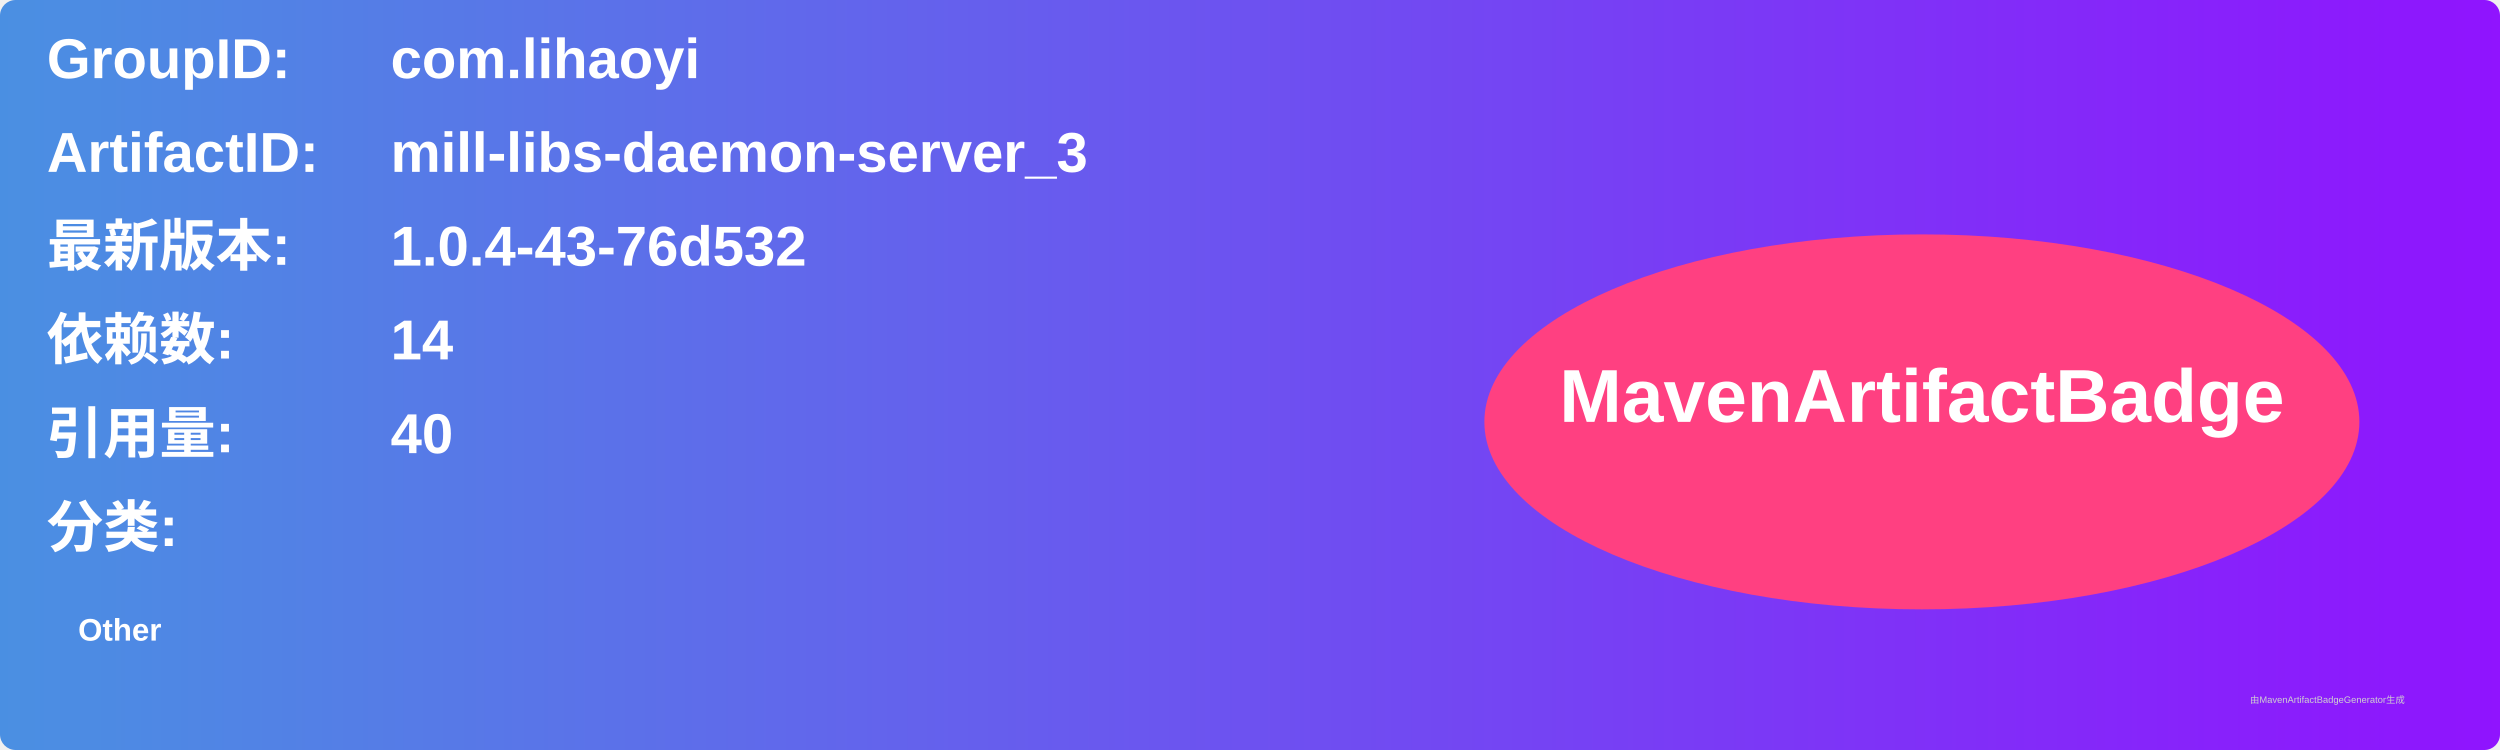
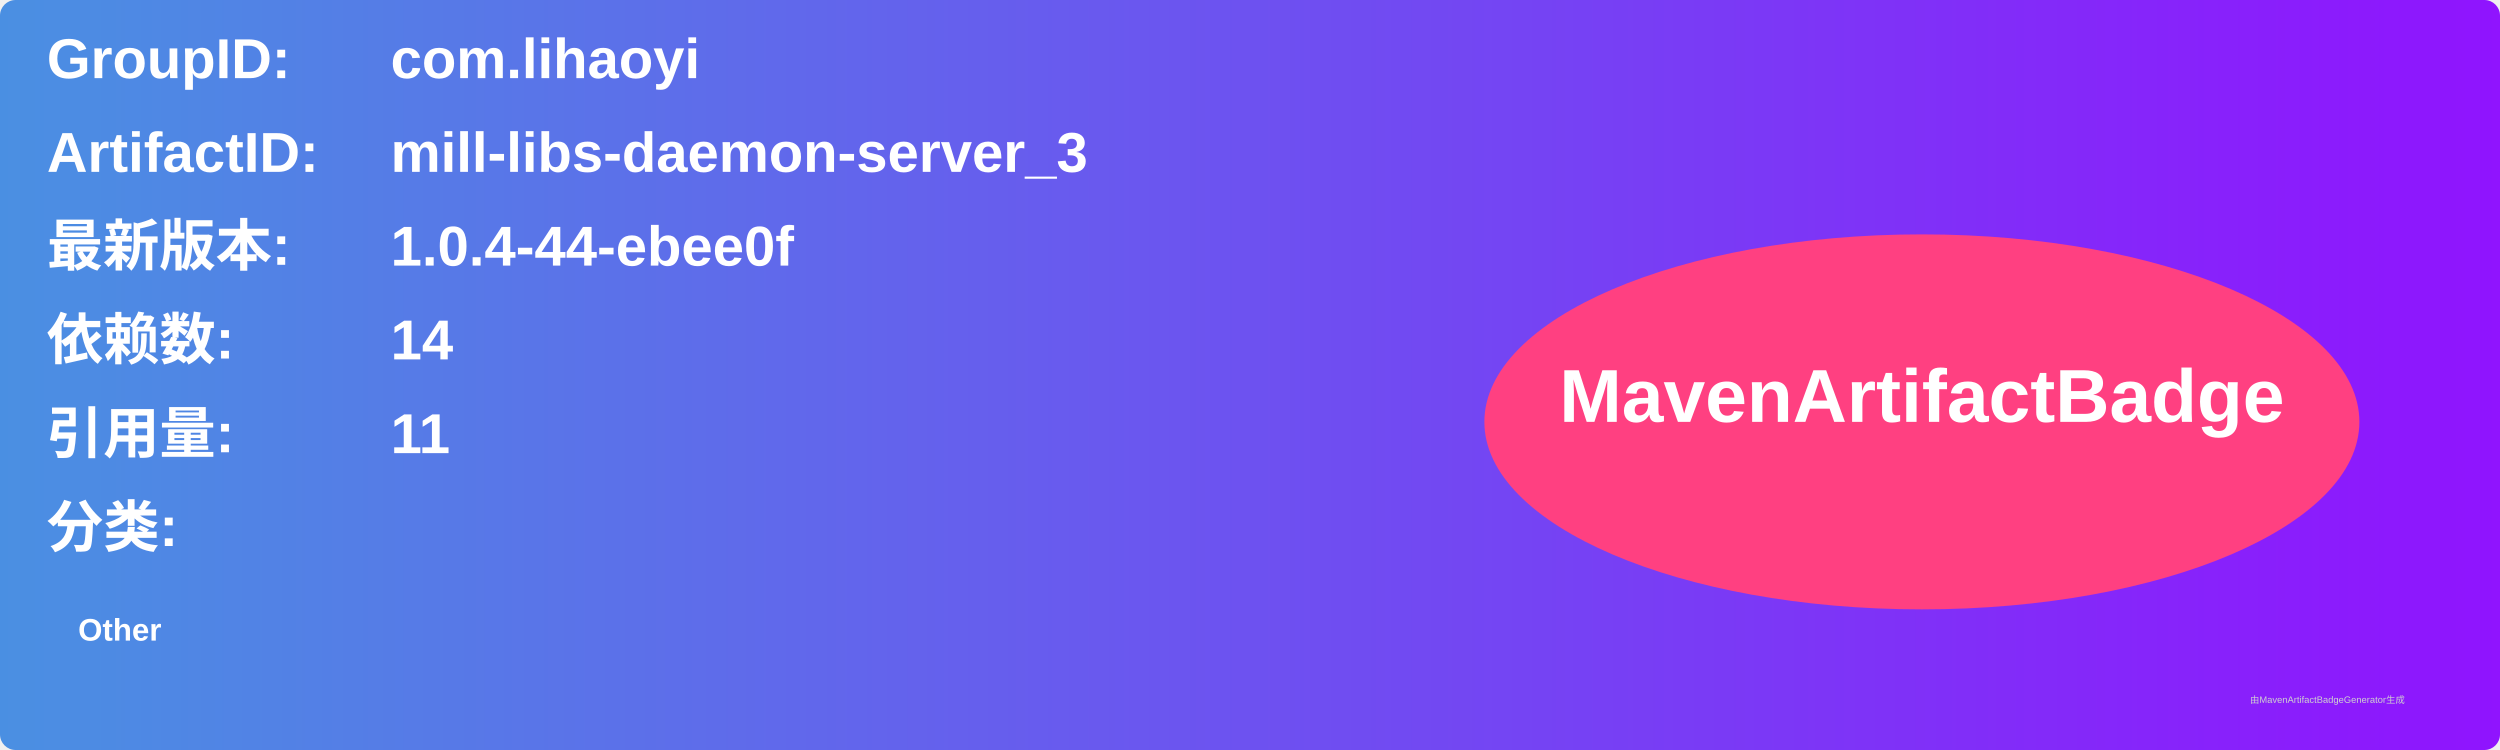
<svg xmlns="http://www.w3.org/2000/svg" width="800" height="240" viewBox="0 0 800 240">
  <linearGradient id="grad" x1="0%" y1="0%" x2="100%" y2="0%">
    <stop offset="0%" stop-color="#4a90e2" />
    <stop offset="100%" stop-color="#9013fe" />
  </linearGradient>
  <rect width="100%" height="100%" rx="5" ry="5" fill="url(#grad)" />
  <g transform="translate(15, 15)">
    <text x="0" y="10" font-family="Arial" font-size="18" fill="white" font-weight="bold" width="260">GroupID:</text>
    <text x="110" y="10" font-family="Arial" font-size="18" fill="white" font-weight="bold" width="460">com.lihaoyi</text>
    <text x="0" y="40" font-family="Arial" font-size="18" fill="white" font-weight="bold" width="260">ArtifactID:</text>
    <text x="110" y="40" font-family="Arial" font-size="18" fill="white" font-weight="bold" width="460">mill-libs-daemon-server_3</text>
    <text x="0" y="70" font-family="Arial" font-size="18" fill="white" font-weight="bold">最新版本:</text>
    <text x="110" y="70" font-family="Arial" font-size="18" fill="white" font-weight="bold">
-       <tspan font-weight="bold">1.0.4-43-76d532</tspan>
+       <tspan font-weight="bold">1.0.4-44-ebee0f</tspan>
    </text>
    <text x="0" y="100" font-family="Arial" font-size="18" fill="white" font-weight="bold">依赖数: </text>
    <text x="110" y="100" font-family="Arial" font-size="18" fill="white">
      <tspan font-weight="bold">14</tspan>
    </text>
    <text x="0" y="130" font-family="Arial" font-size="18" fill="white" font-weight="bold">引用量: </text>
    <text x="110" y="130" font-family="Arial" font-size="18" fill="white">
-       <tspan font-weight="bold">40</tspan>
+       <tspan font-weight="bold">11</tspan>
    </text>
    <text x="0" y="160" font-family="Arial" font-size="18" fill="white" font-weight="bold">分类:</text>
    <text x="10" y="190" font-family="Arial" font-size="10" fill="white">
      <tspan font-weight="bold">Other</tspan>
    </text>
    <ellipse cx="600" cy="120" rx="140" ry="60" fill="#ff4081" />
    <text x="600" y="120" text-anchor="middle" font-family="Arial" font-size="24" fill="white" font-weight="bold">MavenArtifactBadge</text>
  </g>
  <text x="720" y="225" font-family="Arial" font-size="3" fill="#d0d0d0">由MavenArtifactBadgeGenerator生成</text>
</svg>
